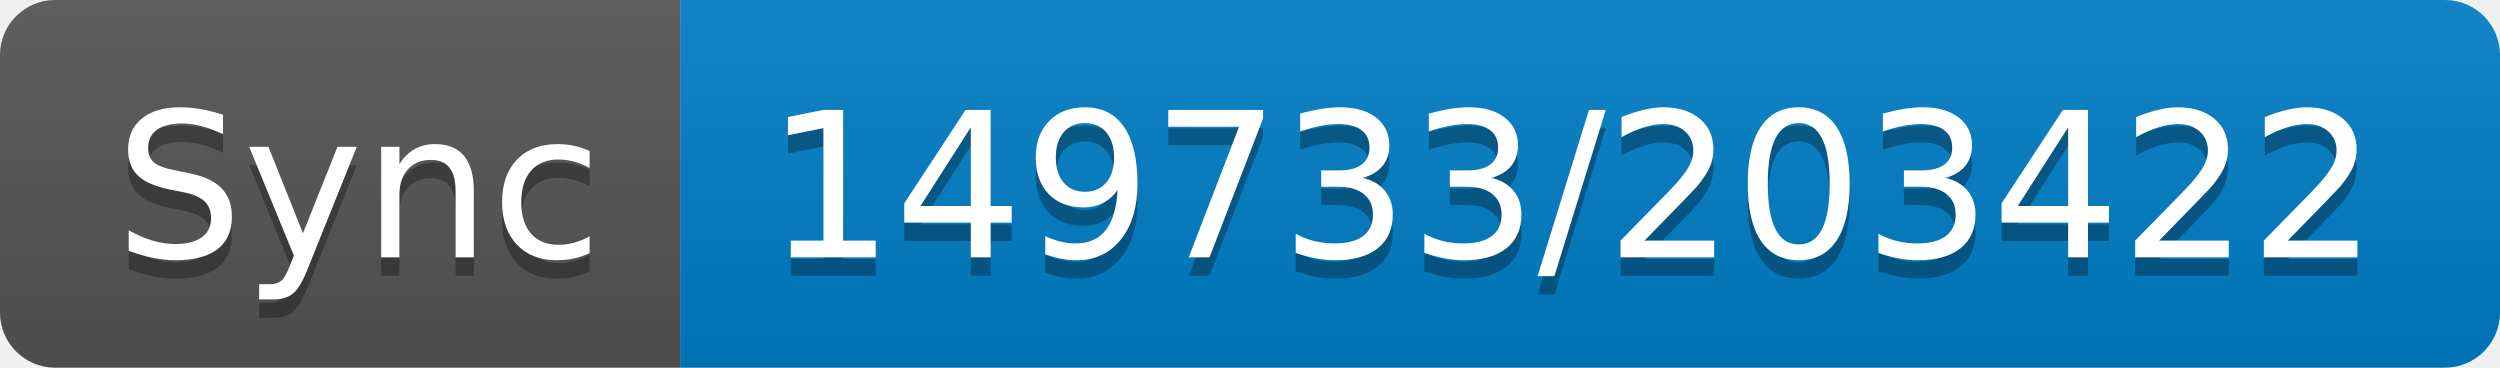
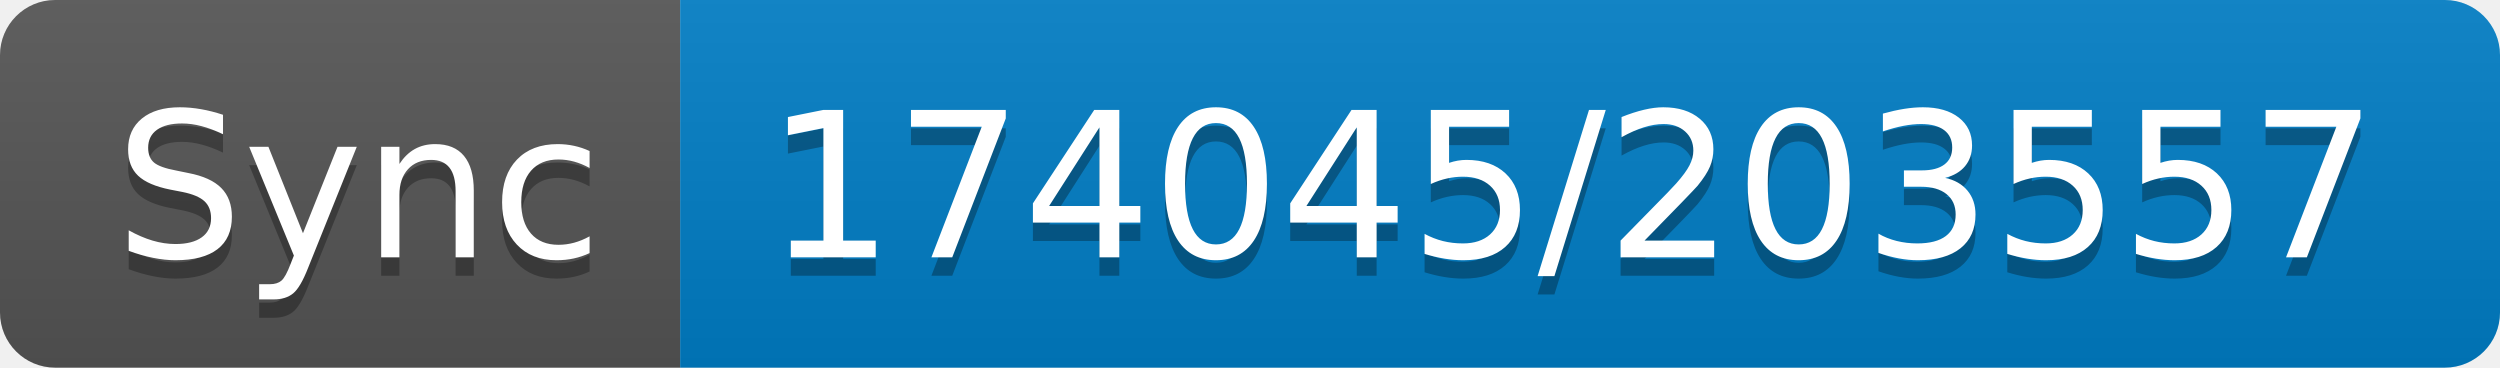
- <svg xmlns="http://www.w3.org/2000/svg" width="136" height="20" role="img" aria-label="Sync: 149733/203422">
+ <svg xmlns="http://www.w3.org/2000/svg" width="136" height="20" role="img" aria-label="Sync: 174045/203557">
  <linearGradient id="s" x2="0" y2="100%">
    <stop offset="0" stop-color="#bbb" stop-opacity=".1" />
    <stop offset="1" stop-opacity=".1" />
  </linearGradient>
  <clipPath id="r">
    <rect width="136" height="20" rx="3" fill="#fff" />
  </clipPath>
  <g clip-path="url(#r)">
    <rect width="37" height="20" fill="#555" />
    <rect x="37" width="99" height="20" fill="#007ec6" />
    <rect width="136" height="20" fill="url(#s)" />
  </g>
  <g fill="#fff" text-anchor="middle" font-family="Verdana,Geneva,DejaVu Sans,sans-serif" text-rendering="geometricPrecision" font-size="110">
    <text aria-hidden="true" x="195" y="150" fill="#010101" fill-opacity=".3" transform="scale(.1)" textLength="270">Sync</text>
    <text x="195" y="140" transform="scale(.1)" fill="#fff" textLength="270">Sync</text>
-     <text aria-hidden="true" x="855" y="150" fill="#010101" fill-opacity=".3" transform="scale(.1)" textLength="890">149733/203422</text>
-     <text x="855" y="140" transform="scale(.1)" fill="#fff" textLength="890">149733/203422</text>
+     <text aria-hidden="true" x="855" y="150" fill="#010101" fill-opacity=".3" transform="scale(.1)" textLength="890">174045/203557</text>
+     <text x="855" y="140" transform="scale(.1)" fill="#fff" textLength="890">174045/203557</text>
  </g>
</svg>
